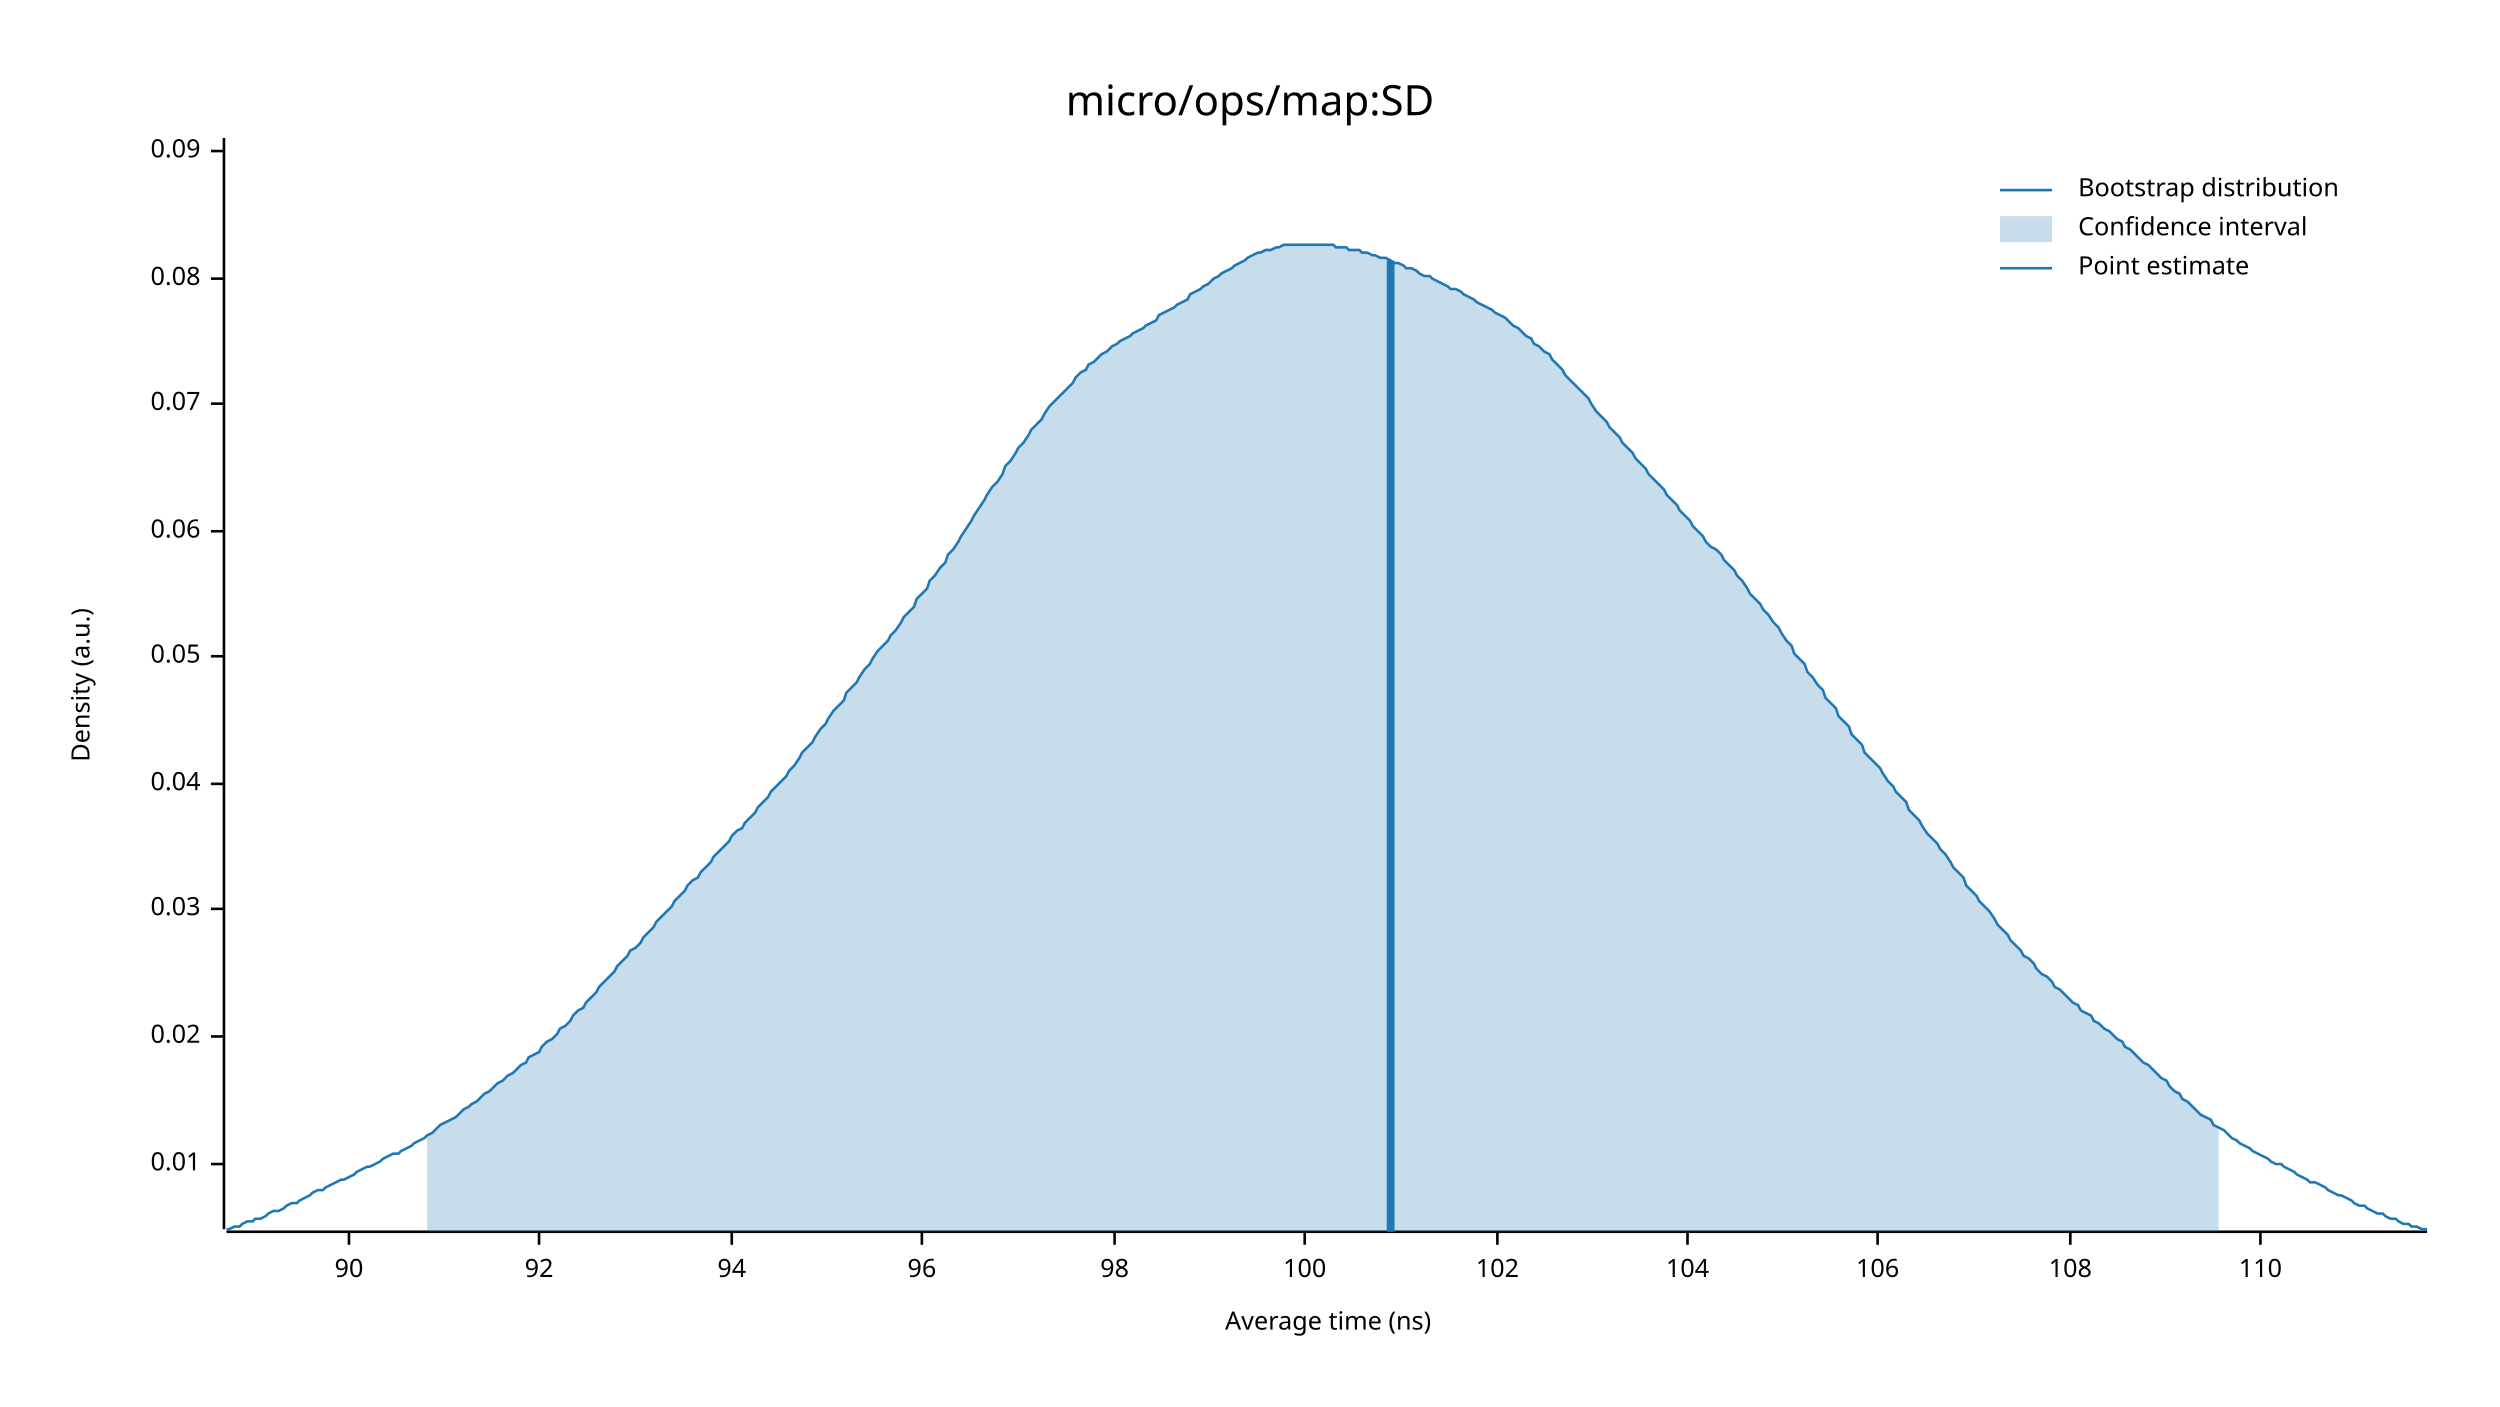
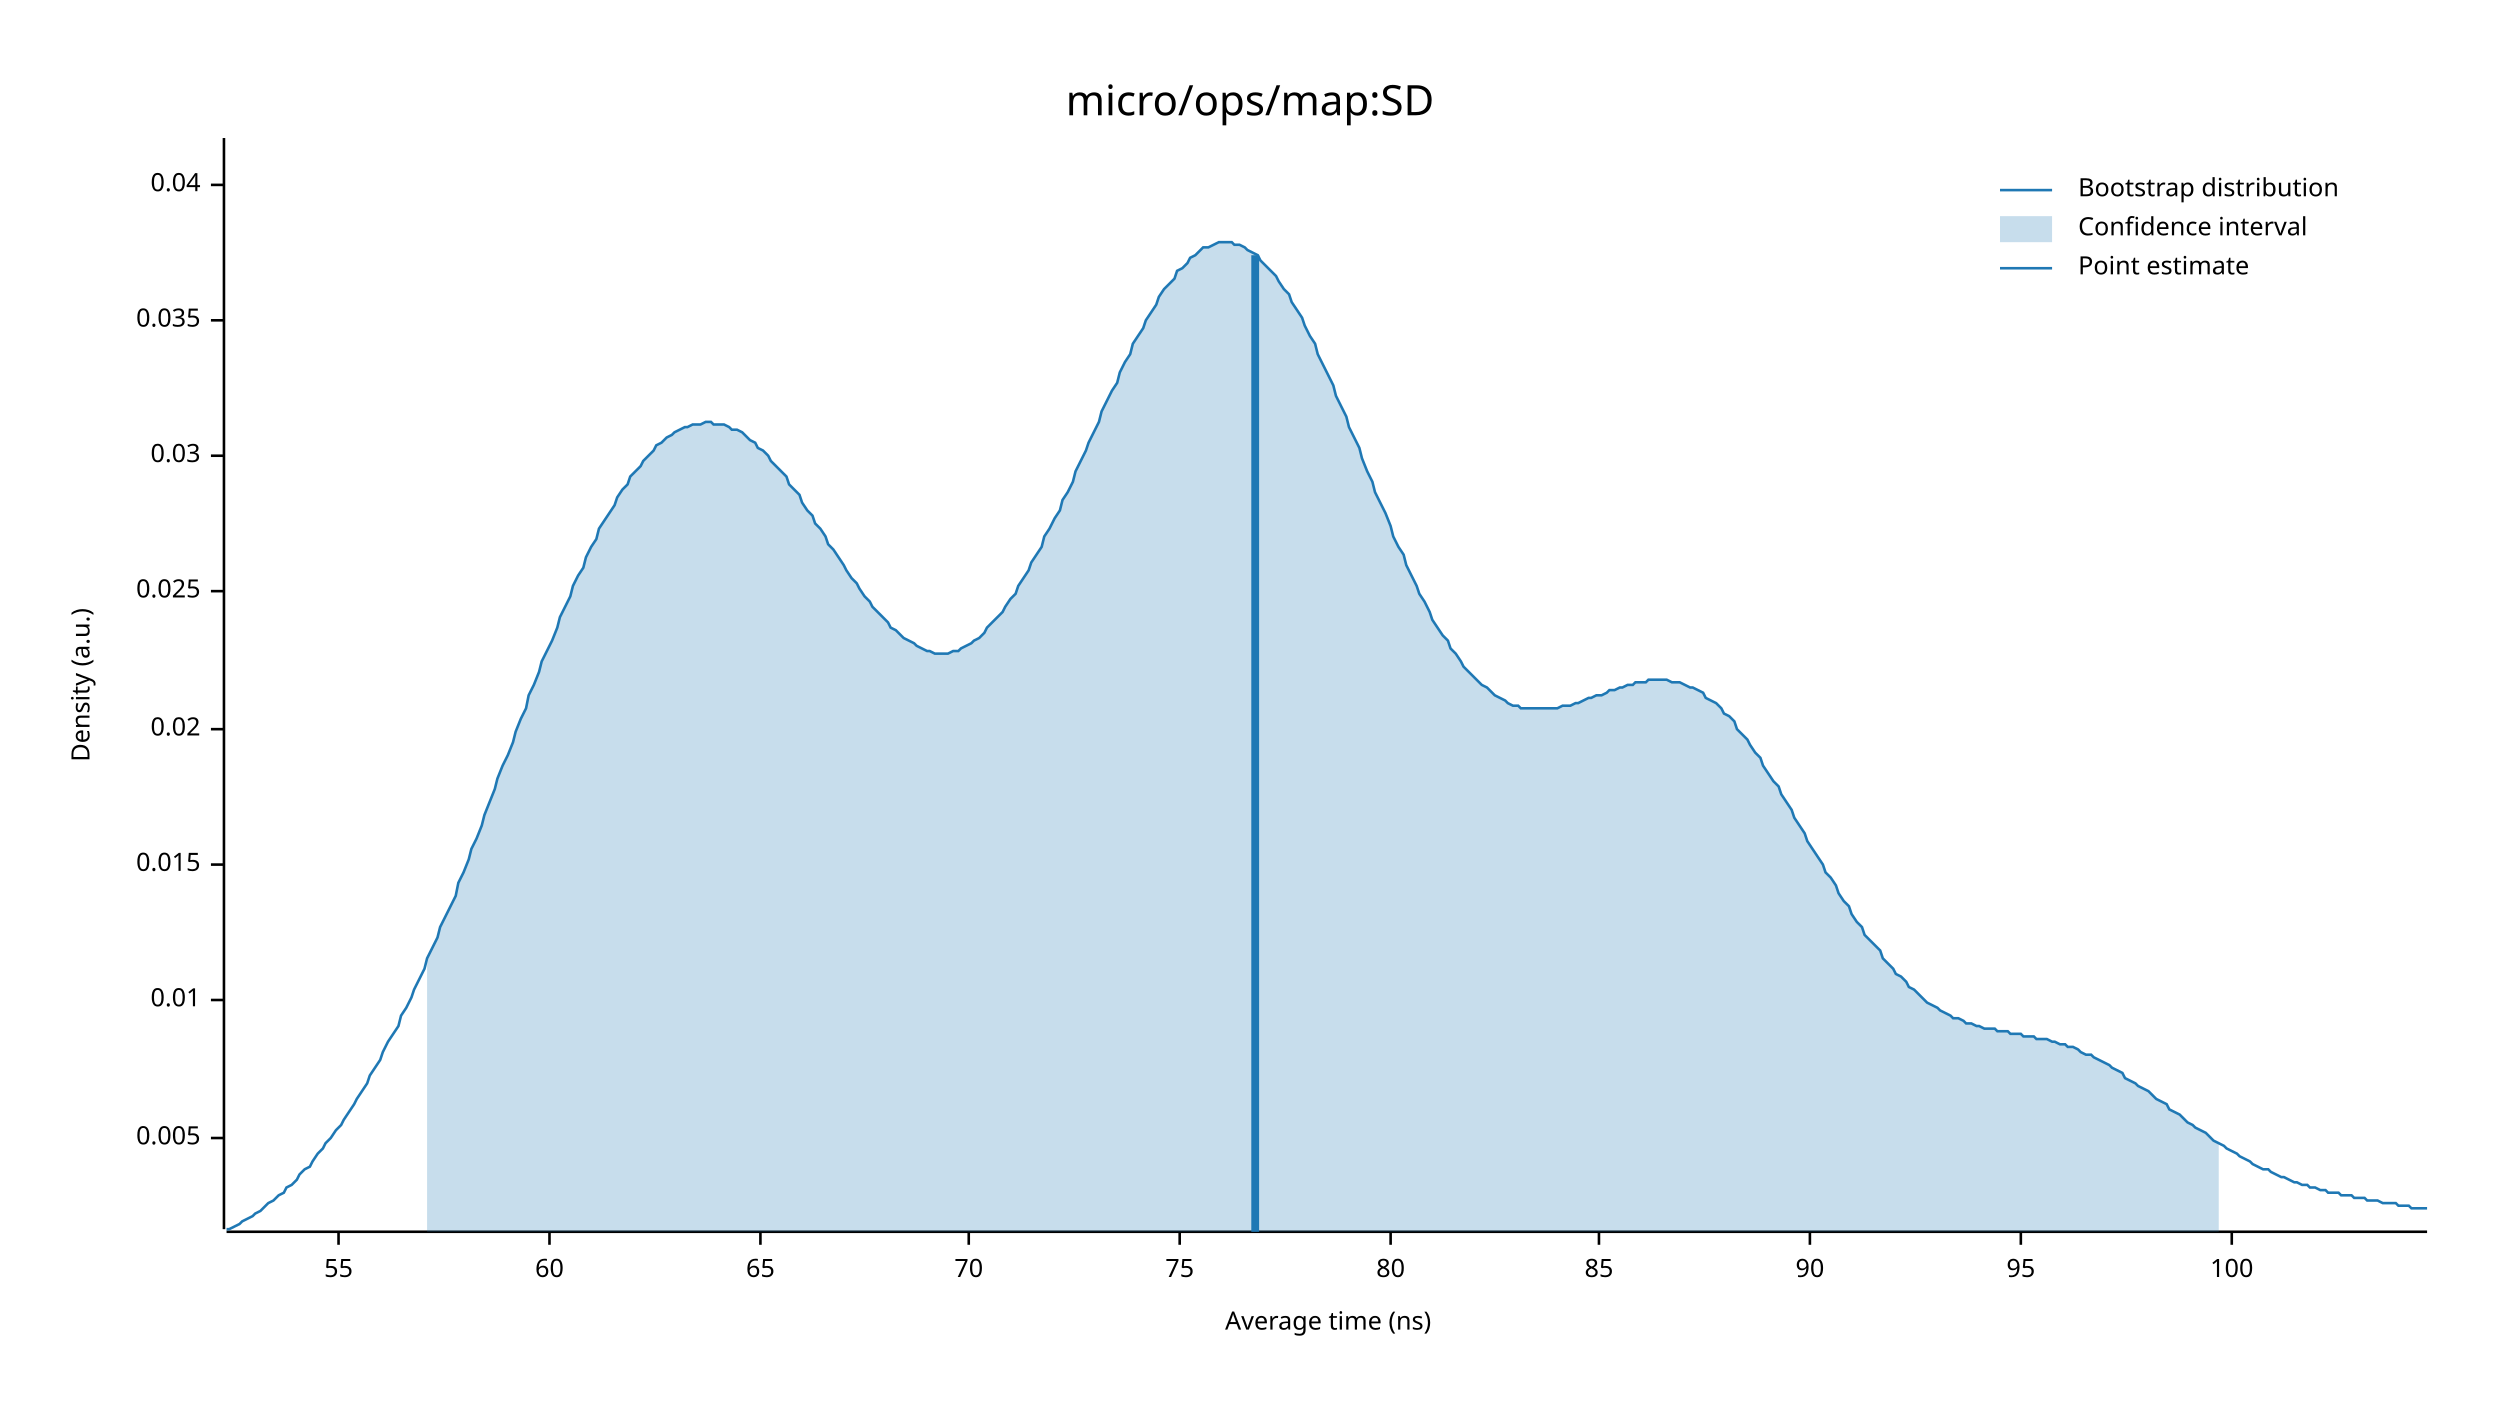
<svg xmlns="http://www.w3.org/2000/svg" width="960" height="540" viewBox="0 0 960 540">
  <text x="480" y="32" dy="0.76em" text-anchor="middle" font-family="sans-serif" font-size="16.129" opacity="1" fill="#000000">
micro/ops/map:SD
</text>
  <text x="27" y="263" dy="0.76em" text-anchor="middle" font-family="sans-serif" font-size="9.677" opacity="1" fill="#000000" transform="rotate(270, 27, 263)">
Density (a.u.)
</text>
  <text x="510" y="513" dy="-0.5ex" text-anchor="middle" font-family="sans-serif" font-size="9.677" opacity="1" fill="#000000">
Average time (ns)
</text>
  <polyline fill="none" opacity="1" stroke="#000000" stroke-width="1" points="86,53 86,472 " />
-   <text x="77" y="447" dy="0.5ex" text-anchor="end" font-family="sans-serif" font-size="9.677" opacity="1" fill="#000000">
+   <text x="77" y="437" dy="0.5ex" text-anchor="end" font-family="sans-serif" font-size="9.677" opacity="1" fill="#000000">
+ 0.005
+ </text>
+   <polyline fill="none" opacity="1" stroke="#000000" stroke-width="1" points="81,437 86,437 " />
+   <text x="77" y="384" dy="0.5ex" text-anchor="end" font-family="sans-serif" font-size="9.677" opacity="1" fill="#000000">
0.01
</text>
-   <polyline fill="none" opacity="1" stroke="#000000" stroke-width="1" points="81,447 86,447 " />
-   <text x="77" y="398" dy="0.5ex" text-anchor="end" font-family="sans-serif" font-size="9.677" opacity="1" fill="#000000">
+   <polyline fill="none" opacity="1" stroke="#000000" stroke-width="1" points="81,384 86,384 " />
+   <text x="77" y="332" dy="0.5ex" text-anchor="end" font-family="sans-serif" font-size="9.677" opacity="1" fill="#000000">
+ 0.015
+ </text>
+   <polyline fill="none" opacity="1" stroke="#000000" stroke-width="1" points="81,332 86,332 " />
+   <text x="77" y="280" dy="0.5ex" text-anchor="end" font-family="sans-serif" font-size="9.677" opacity="1" fill="#000000">
0.02
</text>
-   <polyline fill="none" opacity="1" stroke="#000000" stroke-width="1" points="81,398 86,398 " />
-   <text x="77" y="349" dy="0.5ex" text-anchor="end" font-family="sans-serif" font-size="9.677" opacity="1" fill="#000000">
+   <polyline fill="none" opacity="1" stroke="#000000" stroke-width="1" points="81,280 86,280 " />
+   <text x="77" y="227" dy="0.5ex" text-anchor="end" font-family="sans-serif" font-size="9.677" opacity="1" fill="#000000">
+ 0.025
+ </text>
+   <polyline fill="none" opacity="1" stroke="#000000" stroke-width="1" points="81,227 86,227 " />
+   <text x="77" y="175" dy="0.5ex" text-anchor="end" font-family="sans-serif" font-size="9.677" opacity="1" fill="#000000">
0.03
</text>
-   <polyline fill="none" opacity="1" stroke="#000000" stroke-width="1" points="81,349 86,349 " />
-   <text x="77" y="301" dy="0.5ex" text-anchor="end" font-family="sans-serif" font-size="9.677" opacity="1" fill="#000000">
+   <polyline fill="none" opacity="1" stroke="#000000" stroke-width="1" points="81,175 86,175 " />
+   <text x="77" y="123" dy="0.5ex" text-anchor="end" font-family="sans-serif" font-size="9.677" opacity="1" fill="#000000">
+ 0.035
+ </text>
+   <polyline fill="none" opacity="1" stroke="#000000" stroke-width="1" points="81,123 86,123 " />
+   <text x="77" y="71" dy="0.5ex" text-anchor="end" font-family="sans-serif" font-size="9.677" opacity="1" fill="#000000">
0.04
</text>
-   <polyline fill="none" opacity="1" stroke="#000000" stroke-width="1" points="81,301 86,301 " />
-   <text x="77" y="252" dy="0.5ex" text-anchor="end" font-family="sans-serif" font-size="9.677" opacity="1" fill="#000000">
- 0.05
+   <polyline fill="none" opacity="1" stroke="#000000" stroke-width="1" points="81,71 86,71 " />
+   <polyline fill="none" opacity="1" stroke="#000000" stroke-width="1" points="87,473 932,473 " />
+   <text x="130" y="483" dy="0.76em" text-anchor="middle" font-family="sans-serif" font-size="9.677" opacity="1" fill="#000000">
+ 55
</text>
-   <polyline fill="none" opacity="1" stroke="#000000" stroke-width="1" points="81,252 86,252 " />
-   <text x="77" y="204" dy="0.5ex" text-anchor="end" font-family="sans-serif" font-size="9.677" opacity="1" fill="#000000">
- 0.06
+   <polyline fill="none" opacity="1" stroke="#000000" stroke-width="1" points="130,473 130,478 " />
+   <text x="211" y="483" dy="0.76em" text-anchor="middle" font-family="sans-serif" font-size="9.677" opacity="1" fill="#000000">
+ 60
</text>
-   <polyline fill="none" opacity="1" stroke="#000000" stroke-width="1" points="81,204 86,204 " />
-   <text x="77" y="155" dy="0.5ex" text-anchor="end" font-family="sans-serif" font-size="9.677" opacity="1" fill="#000000">
- 0.07
+   <polyline fill="none" opacity="1" stroke="#000000" stroke-width="1" points="211,473 211,478 " />
+   <text x="292" y="483" dy="0.76em" text-anchor="middle" font-family="sans-serif" font-size="9.677" opacity="1" fill="#000000">
+ 65
</text>
-   <polyline fill="none" opacity="1" stroke="#000000" stroke-width="1" points="81,155 86,155 " />
-   <text x="77" y="107" dy="0.5ex" text-anchor="end" font-family="sans-serif" font-size="9.677" opacity="1" fill="#000000">
- 0.08
+   <polyline fill="none" opacity="1" stroke="#000000" stroke-width="1" points="292,473 292,478 " />
+   <text x="372" y="483" dy="0.76em" text-anchor="middle" font-family="sans-serif" font-size="9.677" opacity="1" fill="#000000">
+ 70
</text>
-   <polyline fill="none" opacity="1" stroke="#000000" stroke-width="1" points="81,107 86,107 " />
-   <text x="77" y="58" dy="0.5ex" text-anchor="end" font-family="sans-serif" font-size="9.677" opacity="1" fill="#000000">
- 0.09
+   <polyline fill="none" opacity="1" stroke="#000000" stroke-width="1" points="372,473 372,478 " />
+   <text x="453" y="483" dy="0.76em" text-anchor="middle" font-family="sans-serif" font-size="9.677" opacity="1" fill="#000000">
+ 75
</text>
-   <polyline fill="none" opacity="1" stroke="#000000" stroke-width="1" points="81,58 86,58 " />
-   <polyline fill="none" opacity="1" stroke="#000000" stroke-width="1" points="87,473 932,473 " />
-   <text x="134" y="483" dy="0.76em" text-anchor="middle" font-family="sans-serif" font-size="9.677" opacity="1" fill="#000000">
+   <polyline fill="none" opacity="1" stroke="#000000" stroke-width="1" points="453,473 453,478 " />
+   <text x="534" y="483" dy="0.76em" text-anchor="middle" font-family="sans-serif" font-size="9.677" opacity="1" fill="#000000">
+ 80
+ </text>
+   <polyline fill="none" opacity="1" stroke="#000000" stroke-width="1" points="534,473 534,478 " />
+   <text x="614" y="483" dy="0.76em" text-anchor="middle" font-family="sans-serif" font-size="9.677" opacity="1" fill="#000000">
+ 85
+ </text>
+   <polyline fill="none" opacity="1" stroke="#000000" stroke-width="1" points="614,473 614,478 " />
+   <text x="695" y="483" dy="0.76em" text-anchor="middle" font-family="sans-serif" font-size="9.677" opacity="1" fill="#000000">
90
</text>
-   <polyline fill="none" opacity="1" stroke="#000000" stroke-width="1" points="134,473 134,478 " />
-   <text x="207" y="483" dy="0.76em" text-anchor="middle" font-family="sans-serif" font-size="9.677" opacity="1" fill="#000000">
- 92
+   <polyline fill="none" opacity="1" stroke="#000000" stroke-width="1" points="695,473 695,478 " />
+   <text x="776" y="483" dy="0.76em" text-anchor="middle" font-family="sans-serif" font-size="9.677" opacity="1" fill="#000000">
+ 95
</text>
-   <polyline fill="none" opacity="1" stroke="#000000" stroke-width="1" points="207,473 207,478 " />
-   <text x="281" y="483" dy="0.76em" text-anchor="middle" font-family="sans-serif" font-size="9.677" opacity="1" fill="#000000">
- 94
- </text>
-   <polyline fill="none" opacity="1" stroke="#000000" stroke-width="1" points="281,473 281,478 " />
-   <text x="354" y="483" dy="0.76em" text-anchor="middle" font-family="sans-serif" font-size="9.677" opacity="1" fill="#000000">
- 96
- </text>
-   <polyline fill="none" opacity="1" stroke="#000000" stroke-width="1" points="354,473 354,478 " />
-   <text x="428" y="483" dy="0.76em" text-anchor="middle" font-family="sans-serif" font-size="9.677" opacity="1" fill="#000000">
- 98
- </text>
-   <polyline fill="none" opacity="1" stroke="#000000" stroke-width="1" points="428,473 428,478 " />
-   <text x="501" y="483" dy="0.76em" text-anchor="middle" font-family="sans-serif" font-size="9.677" opacity="1" fill="#000000">
+   <polyline fill="none" opacity="1" stroke="#000000" stroke-width="1" points="776,473 776,478 " />
+   <text x="857" y="483" dy="0.76em" text-anchor="middle" font-family="sans-serif" font-size="9.677" opacity="1" fill="#000000">
100
</text>
-   <polyline fill="none" opacity="1" stroke="#000000" stroke-width="1" points="501,473 501,478 " />
-   <text x="575" y="483" dy="0.76em" text-anchor="middle" font-family="sans-serif" font-size="9.677" opacity="1" fill="#000000">
- 102
- </text>
-   <polyline fill="none" opacity="1" stroke="#000000" stroke-width="1" points="575,473 575,478 " />
-   <text x="648" y="483" dy="0.76em" text-anchor="middle" font-family="sans-serif" font-size="9.677" opacity="1" fill="#000000">
- 104
- </text>
-   <polyline fill="none" opacity="1" stroke="#000000" stroke-width="1" points="648,473 648,478 " />
-   <text x="721" y="483" dy="0.76em" text-anchor="middle" font-family="sans-serif" font-size="9.677" opacity="1" fill="#000000">
- 106
- </text>
-   <polyline fill="none" opacity="1" stroke="#000000" stroke-width="1" points="721,473 721,478 " />
-   <text x="795" y="483" dy="0.76em" text-anchor="middle" font-family="sans-serif" font-size="9.677" opacity="1" fill="#000000">
- 108
- </text>
-   <polyline fill="none" opacity="1" stroke="#000000" stroke-width="1" points="795,473 795,478 " />
-   <text x="868" y="483" dy="0.76em" text-anchor="middle" font-family="sans-serif" font-size="9.677" opacity="1" fill="#000000">
- 110
- </text>
-   <polyline fill="none" opacity="1" stroke="#000000" stroke-width="1" points="868,473 868,478 " />
-   <polyline fill="none" opacity="1" stroke="#1F78B4" stroke-width="1" points="87,472 88,472 90,471 92,471 93,470 95,469 97,469 98,468 100,468 102,467 103,466 105,465 107,465 109,464 110,463 112,462 114,462 115,461 117,460 119,459 120,458 122,457 124,457 125,456 127,455 129,454 131,453 132,453 134,452 136,451 137,450 139,449 141,448 142,448 144,447 146,446 147,445 149,444 151,443 153,443 154,442 156,441 158,440 159,439 161,438 163,437 164,436 166,435 168,433 169,432 171,431 173,430 175,429 176,428 178,426 180,425 181,424 183,423 185,421 186,420 188,419 190,417 191,416 193,415 195,413 197,412 198,411 200,409 202,408 203,406 205,405 207,404 208,402 210,400 212,399 214,397 215,395 217,394 219,392 220,390 222,388 224,387 225,385 227,383 229,381 230,379 232,377 234,375 236,373 237,371 239,369 241,367 242,365 244,364 246,362 247,360 249,358 251,356 252,354 254,352 256,350 258,348 259,346 261,344 263,342 264,340 266,338 268,337 269,335 271,333 273,331 274,329 276,327 278,325 280,323 281,321 283,319 285,318 286,316 288,314 290,312 291,310 293,308 295,306 296,304 298,302 300,300 302,298 303,296 305,294 307,291 308,289 310,287 312,285 313,283 315,280 317,278 318,276 320,273 322,271 324,269 325,266 327,264 329,262 330,260 332,257 334,255 335,253 337,250 339,248 341,246 342,244 344,242 346,239 347,237 349,235 351,233 352,230 354,228 356,226 357,223 359,221 361,218 363,216 364,213 366,211 368,208 369,206 371,203 373,200 374,198 376,195 378,192 379,190 381,187 383,185 385,182 386,179 388,177 390,174 391,172 393,170 395,167 396,165 398,163 400,161 401,159 403,156 405,154 407,152 408,151 410,149 412,147 413,145 415,143 417,142 418,140 420,139 422,137 423,136 425,135 427,133 429,132 430,131 432,130 434,129 435,128 437,127 439,126 440,125 442,124 444,123 445,121 447,120 449,119 451,118 452,117 454,116 456,115 457,113 459,112 461,111 462,110 464,109 466,107 468,106 469,105 471,104 473,103 474,102 476,101 478,100 479,99 481,98 483,97 484,97 486,96 488,96 490,95 491,95 493,94 495,94 496,94 498,94 500,94 501,94 503,94 505,94 506,94 508,94 510,94 512,94 513,95 515,95 517,95 518,96 520,96 522,96 523,97 525,97 527,98 528,98 530,99 532,99 534,100 535,101 537,101 539,102 540,103 542,103 544,104 545,105 547,106 549,106 550,107 552,108 554,109 556,110 557,111 559,111 561,112 562,113 564,114 566,115 567,116 569,117 571,118 573,119 574,120 576,121 578,122 579,123 581,125 583,126 584,127 586,129 588,130 589,132 591,133 593,135 595,136 596,138 598,140 600,142 601,144 603,146 605,148 606,149 608,151 610,153 611,155 613,158 615,160 617,162 618,164 620,166 622,168 623,170 625,172 627,174 628,176 630,178 632,180 633,182 635,184 637,186 639,188 640,190 642,192 644,194 645,196 647,198 649,200 650,202 652,204 654,206 655,208 657,210 659,211 661,213 662,215 664,217 666,219 667,221 669,223 671,226 672,228 674,230 676,232 677,234 679,236 681,239 683,241 684,243 686,246 688,248 689,251 691,253 693,255 694,258 696,260 698,263 700,265 701,268 703,270 705,272 706,275 708,277 710,279 711,282 713,284 715,286 716,289 718,291 720,293 722,295 723,297 725,300 727,302 728,304 730,306 732,308 733,311 735,313 737,315 738,317 740,320 742,322 744,324 745,326 747,328 749,331 750,333 752,335 754,337 755,340 757,342 759,344 760,346 762,348 764,350 766,353 767,355 769,357 771,359 772,361 774,363 776,365 777,367 779,368 781,370 782,372 784,374 786,375 788,377 789,379 791,380 793,382 794,383 796,385 798,386 799,388 801,389 803,390 804,392 806,393 808,395 810,396 811,397 813,399 815,400 816,402 818,403 820,405 821,406 823,408 825,409 827,411 828,412 830,414 832,415 833,417 835,419 837,420 838,422 840,423 842,425 843,426 845,428 847,429 849,430 850,432 852,433 854,434 855,435 857,437 859,438 860,439 862,440 864,441 865,442 867,443 869,444 871,445 872,446 874,447 876,447 877,448 879,449 881,450 882,451 884,452 886,453 887,454 889,454 891,455 893,456 894,457 896,458 898,459 899,459 901,460 903,461 904,462 906,463 908,463 909,464 911,465 913,466 915,466 916,467 918,468 920,468 921,469 923,470 925,470 926,471 928,471 930,472 932,472 " />
-   <polygon opacity="0.25" fill="#1F78B4" points="164,436 166,435 168,433 169,432 171,431 173,430 175,429 176,428 178,426 180,425 181,424 183,423 185,421 186,420 188,419 190,417 191,416 193,415 195,413 197,412 198,411 200,409 202,408 203,406 205,405 207,404 208,402 210,400 212,399 214,397 215,395 217,394 219,392 220,390 222,388 224,387 225,385 227,383 229,381 230,379 232,377 234,375 236,373 237,371 239,369 241,367 242,365 244,364 246,362 247,360 249,358 251,356 252,354 254,352 256,350 258,348 259,346 261,344 263,342 264,340 266,338 268,337 269,335 271,333 273,331 274,329 276,327 278,325 280,323 281,321 283,319 285,318 286,316 288,314 290,312 291,310 293,308 295,306 296,304 298,302 300,300 302,298 303,296 305,294 307,291 308,289 310,287 312,285 313,283 315,280 317,278 318,276 320,273 322,271 324,269 325,266 327,264 329,262 330,260 332,257 334,255 335,253 337,250 339,248 341,246 342,244 344,242 346,239 347,237 349,235 351,233 352,230 354,228 356,226 357,223 359,221 361,218 363,216 364,213 366,211 368,208 369,206 371,203 373,200 374,198 376,195 378,192 379,190 381,187 383,185 385,182 386,179 388,177 390,174 391,172 393,170 395,167 396,165 398,163 400,161 401,159 403,156 405,154 407,152 408,151 410,149 412,147 413,145 415,143 417,142 418,140 420,139 422,137 423,136 425,135 427,133 429,132 430,131 432,130 434,129 435,128 437,127 439,126 440,125 442,124 444,123 445,121 447,120 449,119 451,118 452,117 454,116 456,115 457,113 459,112 461,111 462,110 464,109 466,107 468,106 469,105 471,104 473,103 474,102 476,101 478,100 479,99 481,98 483,97 484,97 486,96 488,96 490,95 491,95 493,94 495,94 496,94 498,94 500,94 501,94 503,94 505,94 506,94 508,94 510,94 512,94 513,95 515,95 517,95 518,96 520,96 522,96 523,97 525,97 527,98 528,98 530,99 532,99 534,100 535,101 537,101 539,102 540,103 542,103 544,104 545,105 547,106 549,106 550,107 552,108 554,109 556,110 557,111 559,111 561,112 562,113 564,114 566,115 567,116 569,117 571,118 573,119 574,120 576,121 578,122 579,123 581,125 583,126 584,127 586,129 588,130 589,132 591,133 593,135 595,136 596,138 598,140 600,142 601,144 603,146 605,148 606,149 608,151 610,153 611,155 613,158 615,160 617,162 618,164 620,166 622,168 623,170 625,172 627,174 628,176 630,178 632,180 633,182 635,184 637,186 639,188 640,190 642,192 644,194 645,196 647,198 649,200 650,202 652,204 654,206 655,208 657,210 659,211 661,213 662,215 664,217 666,219 667,221 669,223 671,226 672,228 674,230 676,232 677,234 679,236 681,239 683,241 684,243 686,246 688,248 689,251 691,253 693,255 694,258 696,260 698,263 700,265 701,268 703,270 705,272 706,275 708,277 710,279 711,282 713,284 715,286 716,289 718,291 720,293 722,295 723,297 725,300 727,302 728,304 730,306 732,308 733,311 735,313 737,315 738,317 740,320 742,322 744,324 745,326 747,328 749,331 750,333 752,335 754,337 755,340 757,342 759,344 760,346 762,348 764,350 766,353 767,355 769,357 771,359 772,361 774,363 776,365 777,367 779,368 781,370 782,372 784,374 786,375 788,377 789,379 791,380 793,382 794,383 796,385 798,386 799,388 801,389 803,390 804,392 806,393 808,395 810,396 811,397 813,399 815,400 816,402 818,403 820,405 821,406 823,408 825,409 827,411 828,412 830,414 832,415 833,417 835,419 837,420 838,422 840,423 842,425 843,426 845,428 847,429 849,430 850,432 852,433 852,473 164,473 " />
-   <polyline fill="none" opacity="1" stroke="#1F78B4" stroke-width="3" points="534,473 534,100 " />
+   <polyline fill="none" opacity="1" stroke="#000000" stroke-width="1" points="857,473 857,478 " />
+   <polyline fill="none" opacity="1" stroke="#1F78B4" stroke-width="1" points="87,472 88,472 90,471 92,470 93,469 95,468 97,467 98,466 100,465 102,463 103,462 105,461 107,459 109,458 110,456 112,455 114,453 115,451 117,449 119,448 120,446 122,443 124,441 125,439 127,437 129,434 131,432 132,430 134,427 136,424 137,422 139,419 141,416 142,413 144,410 146,407 147,404 149,400 151,397 153,394 154,390 156,387 158,383 159,380 161,376 163,372 164,368 166,364 168,360 169,356 171,352 173,348 175,344 176,339 178,335 180,330 181,326 183,322 185,317 186,313 188,308 190,303 191,299 193,294 195,290 197,285 198,281 200,276 202,272 203,267 205,263 207,258 208,254 210,250 212,246 214,241 215,237 217,233 219,229 220,225 222,221 224,218 225,214 227,210 229,207 230,203 232,200 234,197 236,194 237,191 239,188 241,186 242,183 244,181 246,179 247,177 249,175 251,173 252,171 254,170 256,168 258,167 259,166 261,165 263,164 264,164 266,163 268,163 269,163 271,162 273,162 274,163 276,163 278,163 280,164 281,165 283,165 285,166 286,167 288,169 290,170 291,172 293,173 295,175 296,177 298,179 300,181 302,183 303,186 305,188 307,190 308,193 310,196 312,198 313,201 315,203 317,206 318,209 320,211 322,214 324,217 325,219 327,222 329,224 330,226 332,229 334,231 335,233 337,235 339,237 341,239 342,241 344,242 346,244 347,245 349,246 351,247 352,248 354,249 356,250 357,250 359,251 361,251 363,251 364,251 366,250 368,250 369,249 371,248 373,247 374,246 376,245 378,243 379,241 381,239 383,237 385,235 386,233 388,230 390,228 391,225 393,222 395,219 396,216 398,213 400,210 401,206 403,203 405,199 407,196 408,192 410,189 412,185 413,181 415,177 417,173 418,170 420,166 422,162 423,158 425,154 427,150 429,147 430,143 432,139 434,136 435,132 437,129 439,126 440,123 442,120 444,117 445,114 447,111 449,109 451,107 452,104 454,103 456,101 457,99 459,98 461,96 462,95 464,95 466,94 468,93 469,93 471,93 473,93 474,94 476,94 478,95 479,96 481,97 483,98 484,100 486,102 488,104 490,106 491,108 493,111 495,113 496,116 498,119 500,122 501,125 503,129 505,132 506,136 508,140 510,144 512,148 513,152 515,156 517,160 518,164 520,168 522,172 523,176 525,181 527,185 528,189 530,193 532,197 534,202 535,206 537,210 539,213 540,217 542,221 544,225 545,228 547,231 549,235 550,238 552,241 554,244 556,246 557,249 559,251 561,254 562,256 564,258 566,260 567,261 569,263 571,264 573,266 574,267 576,268 578,269 579,270 581,271 583,271 584,272 586,272 588,272 589,272 591,272 593,272 595,272 596,272 598,272 600,271 601,271 603,271 605,270 606,270 608,269 610,268 611,268 613,267 615,267 617,266 618,265 620,265 622,264 623,264 625,263 627,263 628,262 630,262 632,262 633,261 635,261 637,261 639,261 640,261 642,262 644,262 645,262 647,263 649,264 650,264 652,265 654,266 655,268 657,269 659,270 661,272 662,274 664,275 666,277 667,280 669,282 671,284 672,286 674,289 676,291 677,294 679,297 681,300 683,302 684,305 686,308 688,311 689,314 691,317 693,320 694,323 696,326 698,329 700,332 701,335 703,337 705,340 706,343 708,346 710,348 711,351 713,354 715,356 716,359 718,361 720,363 722,365 723,368 725,370 727,372 728,374 730,375 732,377 733,379 735,380 737,382 738,383 740,385 742,386 744,387 745,388 747,389 749,390 750,391 752,391 754,392 755,393 757,393 759,394 760,394 762,395 764,395 766,395 767,396 769,396 771,396 772,397 774,397 776,397 777,398 779,398 781,398 782,399 784,399 786,399 788,400 789,400 791,401 793,401 794,402 796,402 798,403 799,404 801,405 803,405 804,406 806,407 808,408 810,409 811,410 813,411 815,412 816,414 818,415 820,416 821,417 823,418 825,419 827,421 828,422 830,423 832,424 833,426 835,427 837,428 838,429 840,431 842,432 843,433 845,434 847,435 849,437 850,438 852,439 854,440 855,441 857,442 859,443 860,444 862,445 864,446 865,447 867,448 869,449 871,449 872,450 874,451 876,452 877,452 879,453 881,454 882,454 884,455 886,455 887,456 889,456 891,457 893,457 894,458 896,458 898,458 899,459 901,459 903,459 904,460 906,460 908,460 909,461 911,461 913,461 915,462 916,462 918,462 920,462 921,463 923,463 925,463 926,464 928,464 930,464 932,464 " />
+   <polygon opacity="0.25" fill="#1F78B4" points="164,368 166,364 168,360 169,356 171,352 173,348 175,344 176,339 178,335 180,330 181,326 183,322 185,317 186,313 188,308 190,303 191,299 193,294 195,290 197,285 198,281 200,276 202,272 203,267 205,263 207,258 208,254 210,250 212,246 214,241 215,237 217,233 219,229 220,225 222,221 224,218 225,214 227,210 229,207 230,203 232,200 234,197 236,194 237,191 239,188 241,186 242,183 244,181 246,179 247,177 249,175 251,173 252,171 254,170 256,168 258,167 259,166 261,165 263,164 264,164 266,163 268,163 269,163 271,162 273,162 274,163 276,163 278,163 280,164 281,165 283,165 285,166 286,167 288,169 290,170 291,172 293,173 295,175 296,177 298,179 300,181 302,183 303,186 305,188 307,190 308,193 310,196 312,198 313,201 315,203 317,206 318,209 320,211 322,214 324,217 325,219 327,222 329,224 330,226 332,229 334,231 335,233 337,235 339,237 341,239 342,241 344,242 346,244 347,245 349,246 351,247 352,248 354,249 356,250 357,250 359,251 361,251 363,251 364,251 366,250 368,250 369,249 371,248 373,247 374,246 376,245 378,243 379,241 381,239 383,237 385,235 386,233 388,230 390,228 391,225 393,222 395,219 396,216 398,213 400,210 401,206 403,203 405,199 407,196 408,192 410,189 412,185 413,181 415,177 417,173 418,170 420,166 422,162 423,158 425,154 427,150 429,147 430,143 432,139 434,136 435,132 437,129 439,126 440,123 442,120 444,117 445,114 447,111 449,109 451,107 452,104 454,103 456,101 457,99 459,98 461,96 462,95 464,95 466,94 468,93 469,93 471,93 473,93 474,94 476,94 478,95 479,96 481,97 483,98 484,100 486,102 488,104 490,106 491,108 493,111 495,113 496,116 498,119 500,122 501,125 503,129 505,132 506,136 508,140 510,144 512,148 513,152 515,156 517,160 518,164 520,168 522,172 523,176 525,181 527,185 528,189 530,193 532,197 534,202 535,206 537,210 539,213 540,217 542,221 544,225 545,228 547,231 549,235 550,238 552,241 554,244 556,246 557,249 559,251 561,254 562,256 564,258 566,260 567,261 569,263 571,264 573,266 574,267 576,268 578,269 579,270 581,271 583,271 584,272 586,272 588,272 589,272 591,272 593,272 595,272 596,272 598,272 600,271 601,271 603,271 605,270 606,270 608,269 610,268 611,268 613,267 615,267 617,266 618,265 620,265 622,264 623,264 625,263 627,263 628,262 630,262 632,262 633,261 635,261 637,261 639,261 640,261 642,262 644,262 645,262 647,263 649,264 650,264 652,265 654,266 655,268 657,269 659,270 661,272 662,274 664,275 666,277 667,280 669,282 671,284 672,286 674,289 676,291 677,294 679,297 681,300 683,302 684,305 686,308 688,311 689,314 691,317 693,320 694,323 696,326 698,329 700,332 701,335 703,337 705,340 706,343 708,346 710,348 711,351 713,354 715,356 716,359 718,361 720,363 722,365 723,368 725,370 727,372 728,374 730,375 732,377 733,379 735,380 737,382 738,383 740,385 742,386 744,387 745,388 747,389 749,390 750,391 752,391 754,392 755,393 757,393 759,394 760,394 762,395 764,395 766,395 767,396 769,396 771,396 772,397 774,397 776,397 777,398 779,398 781,398 782,399 784,399 786,399 788,400 789,400 791,401 793,401 794,402 796,402 798,403 799,404 801,405 803,405 804,406 806,407 808,408 810,409 811,410 813,411 815,412 816,414 818,415 820,416 821,417 823,418 825,419 827,421 828,422 830,423 832,424 833,426 835,427 837,428 838,429 840,431 842,432 843,433 845,434 847,435 849,437 850,438 852,439 852,473 164,473 " />
+   <polyline fill="none" opacity="1" stroke="#1F78B4" stroke-width="3" points="482,473 482,98 " />
  <text x="798" y="68" dy="0.76em" text-anchor="start" font-family="sans-serif" font-size="9.677" opacity="1" fill="#000000">
Bootstrap distribution
</text>
  <text x="798" y="83" dy="0.76em" text-anchor="start" font-family="sans-serif" font-size="9.677" opacity="1" fill="#000000">
Confidence interval
</text>
  <text x="798" y="98" dy="0.76em" text-anchor="start" font-family="sans-serif" font-size="9.677" opacity="1" fill="#000000">
Point estimate
</text>
  <polyline fill="none" opacity="1" stroke="#1F78B4" stroke-width="1" points="768,73 788,73 " />
  <rect x="768" y="83" width="20" height="10" opacity="0.25" fill="#1F78B4" stroke="none" />
  <polyline fill="none" opacity="1" stroke="#1F78B4" stroke-width="1" points="768,103 788,103 " />
</svg>
